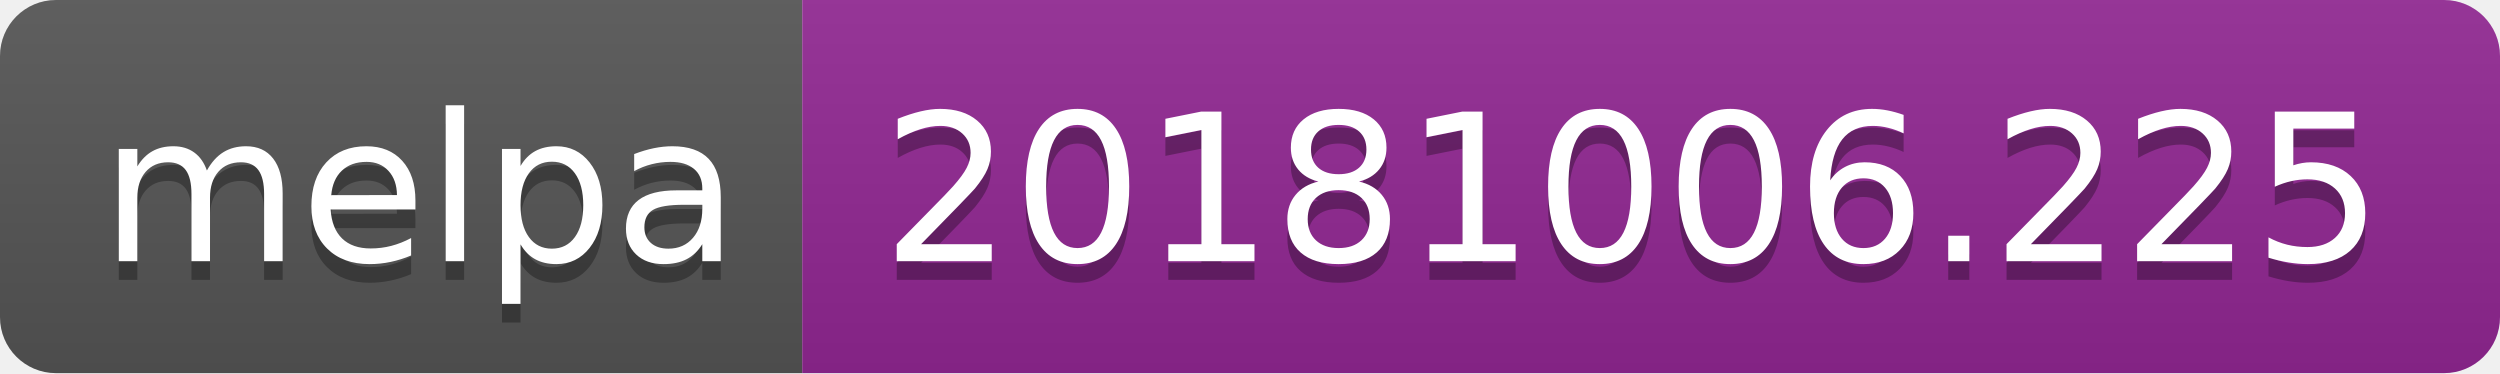
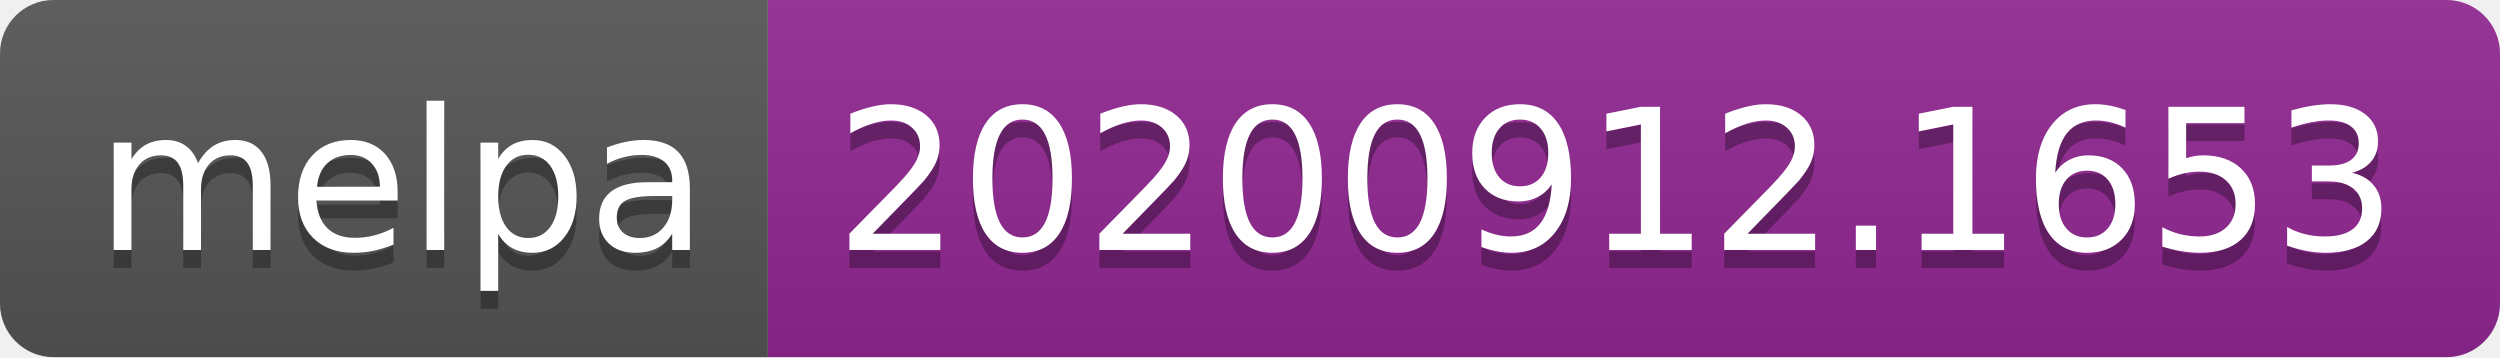
- <svg xmlns="http://www.w3.org/2000/svg" width="134" height="20" role="img" aria-label="melpa: 20181006.225">
+ <svg xmlns="http://www.w3.org/2000/svg" width="140" height="20" role="img" aria-label="melpa: 20200912.1653">
  <linearGradient id="s" x2="0" y2="100%">
    <stop offset="0" stop-color="#bbb" stop-opacity=".1" />
    <stop offset="1" stop-opacity=".1" />
  </linearGradient>
  <clipPath id="r">
-     <rect width="134" height="20" rx="3" fill="#fff" />
+     <rect width="140" height="20" rx="3" fill="#fff" />
  </clipPath>
  <g clip-path="url(#r)">
    <rect width="43" height="20" fill="#555" />
-     <rect x="43" width="91" height="20" fill="#922793" />
-     <rect width="134" height="20" fill="url(#s)" />
+     <rect x="43" width="97" height="20" fill="#922793" />
+     <rect width="140" height="20" fill="url(#s)" />
  </g>
  <g fill="#fff" text-anchor="middle" font-family="Verdana,Geneva,DejaVu Sans,sans-serif" text-rendering="geometricPrecision" font-size="110">
    <text aria-hidden="true" x="225" y="150" fill="#010101" fill-opacity=".3" transform="scale(.1)" textLength="330">melpa</text>
    <text x="225" y="140" transform="scale(.1)" fill="#fff" textLength="330">melpa</text>
-     <text aria-hidden="true" x="875" y="150" fill="#010101" fill-opacity=".3" transform="scale(.1)" textLength="810">20181006.225</text>
-     <text x="875" y="140" transform="scale(.1)" fill="#fff" textLength="810">20181006.225</text>
+     <text aria-hidden="true" x="905" y="150" fill="#010101" fill-opacity=".3" transform="scale(.1)" textLength="870">20200912.1653</text>
+     <text x="905" y="140" transform="scale(.1)" fill="#fff" textLength="870">20200912.1653</text>
  </g>
</svg>
